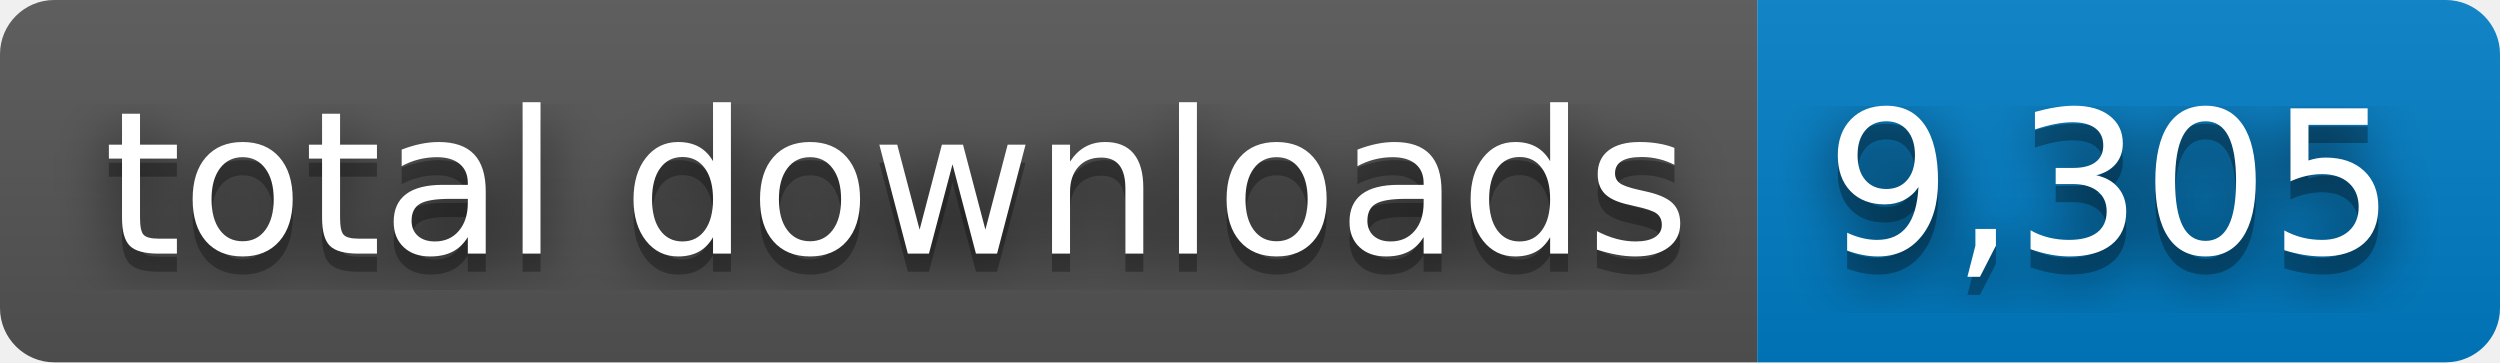
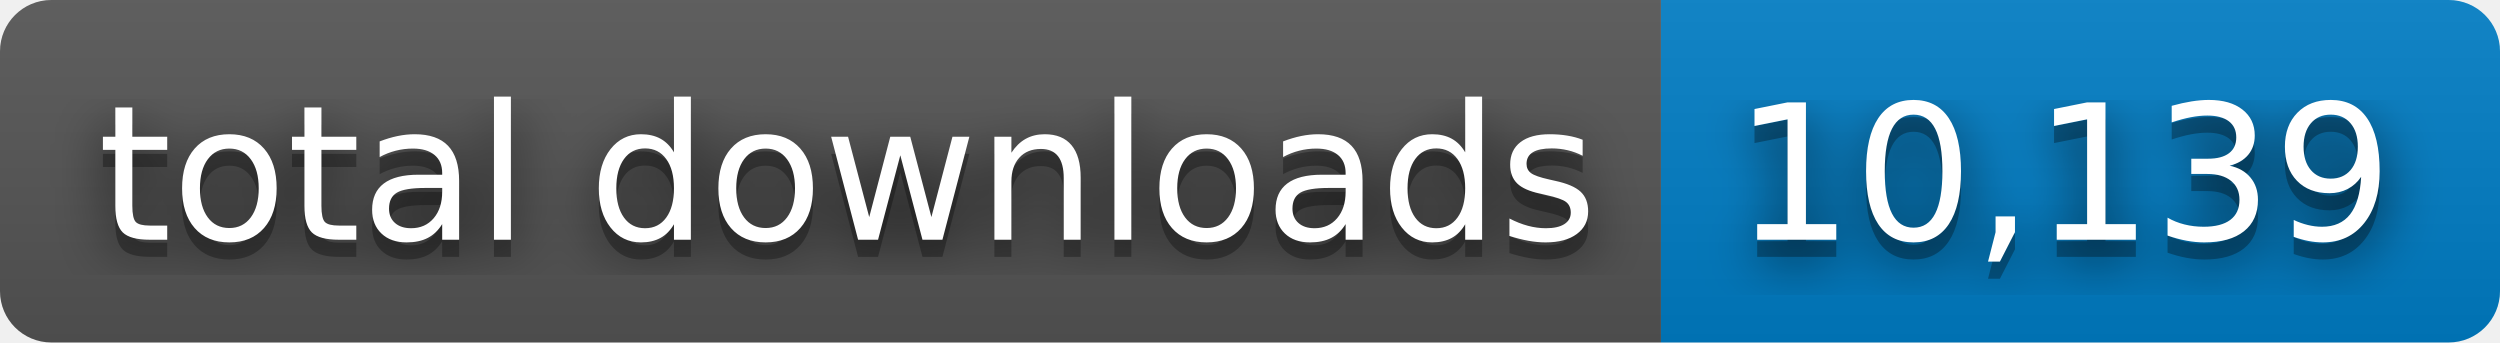
- <svg xmlns="http://www.w3.org/2000/svg" width="138" height="20" role="img" aria-label="total downloads: 9,305">
+ <svg xmlns="http://www.w3.org/2000/svg" width="146" height="20" role="img" aria-label="total downloads: 10,139">
  <filter id="blur">
    <feGaussianBlur stdDeviation="16" />
  </filter>
  <linearGradient id="s" x2="0" y2="100%">
    <stop offset="0" stop-color="#bbb" stop-opacity=".1" />
    <stop offset="1" stop-opacity=".1" />
  </linearGradient>
  <clipPath id="r">
-     <rect width="138" height="20" rx="3" />
+     <rect width="146" height="20" rx="3" />
  </clipPath>
  <g clip-path="url(#r)">
    <rect width="97" height="20" fill="#555" />
-     <rect x="97" width="41" height="20" fill="#007ec6" />
-     <rect width="138" height="20" fill="url(#s)" />
+     <rect x="97" width="49" height="20" fill="#007ec6" />
+     <rect width="146" height="20" fill="url(#s)" />
  </g>
  <g fill="#fff" text-anchor="middle" font-family="Verdana,Geneva,DejaVu Sans,sans-serif" text-rendering="geometricPrecision" font-size="110">
    <g transform="scale(.1)">
      <g aria-hidden="true" fill="#010101">
        <text x="495" y="150" fill-opacity=".8" filter="url(#blur)" textLength="870">total downloads</text>
        <text x="495" y="150" fill-opacity=".3" textLength="870">total downloads</text>
      </g>
      <text x="495" y="140" textLength="870">total downloads</text>
    </g>
    <g transform="scale(.1)">
      <g aria-hidden="true" fill="#010101">
-         <text x="1165" y="150" fill-opacity=".8" filter="url(#blur)" textLength="310">9,305</text>
-         <text x="1165" y="150" fill-opacity=".3" textLength="310">9,305</text>
+         <text x="1205" y="150" fill-opacity=".8" filter="url(#blur)" textLength="390">10,139</text>
+         <text x="1205" y="150" fill-opacity=".3" textLength="390">10,139</text>
      </g>
-       <text x="1165" y="140" textLength="310">9,305</text>
+       <text x="1205" y="140" textLength="390">10,139</text>
    </g>
  </g>
</svg>
